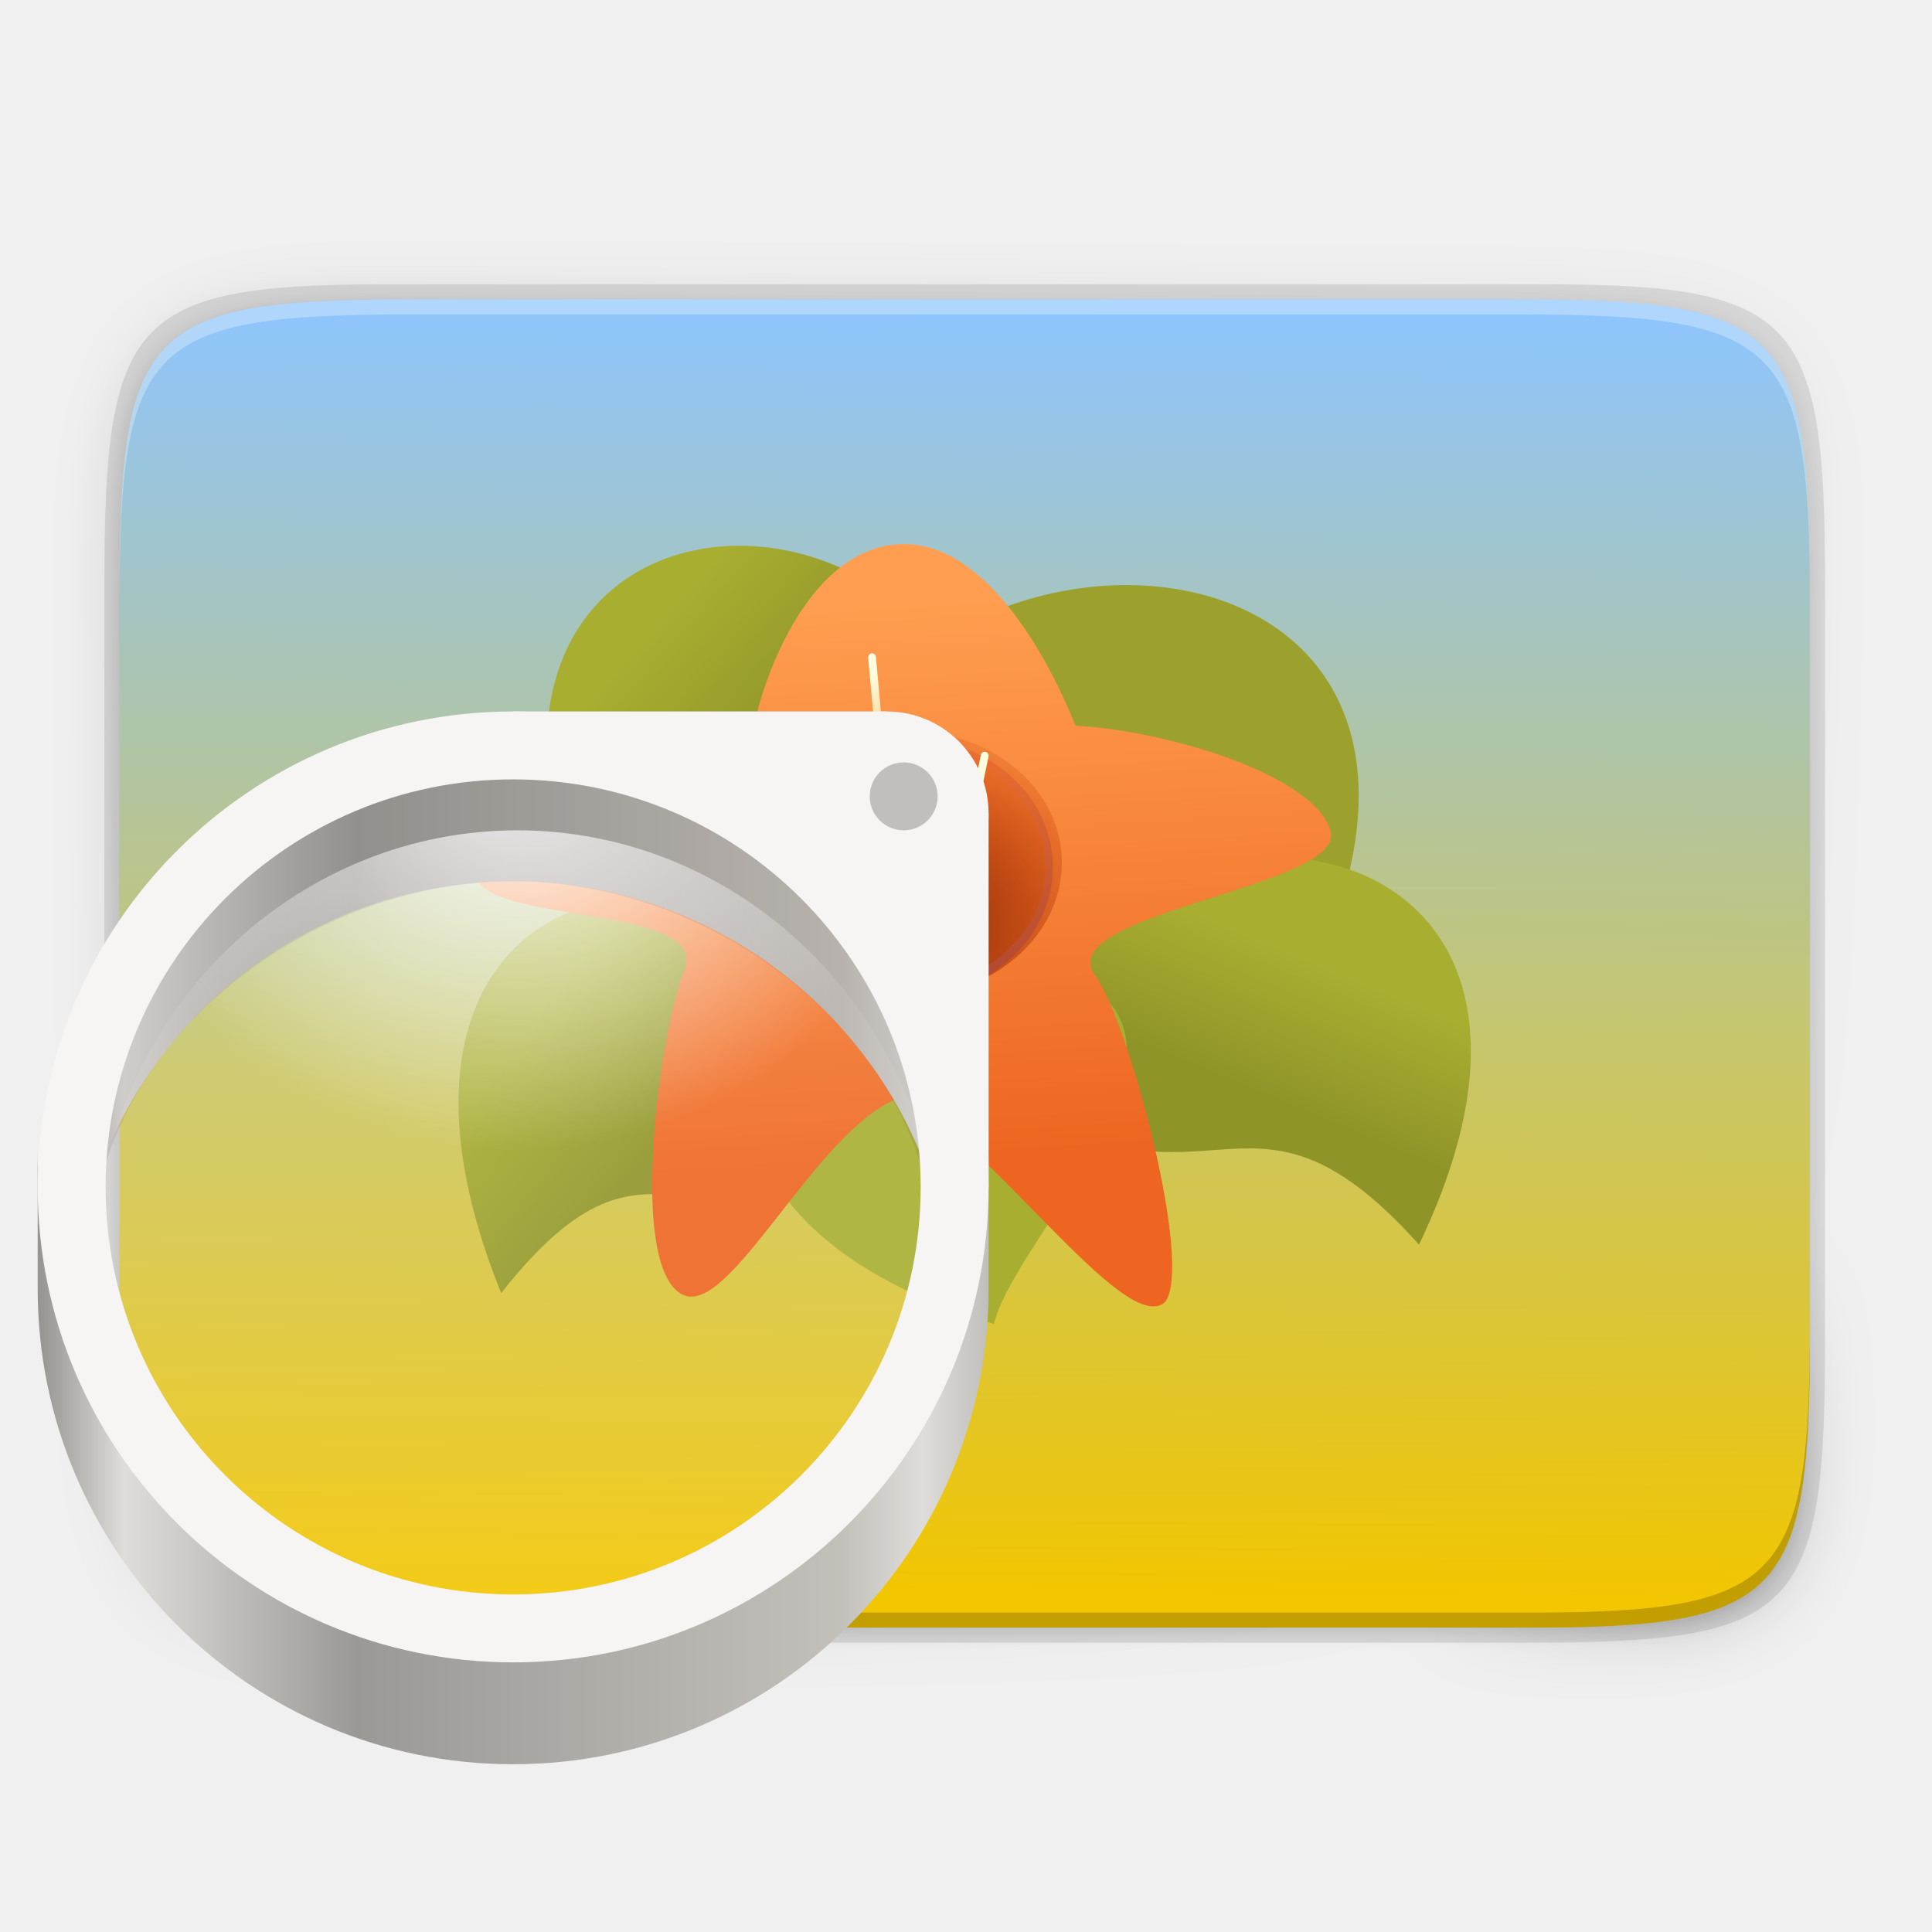
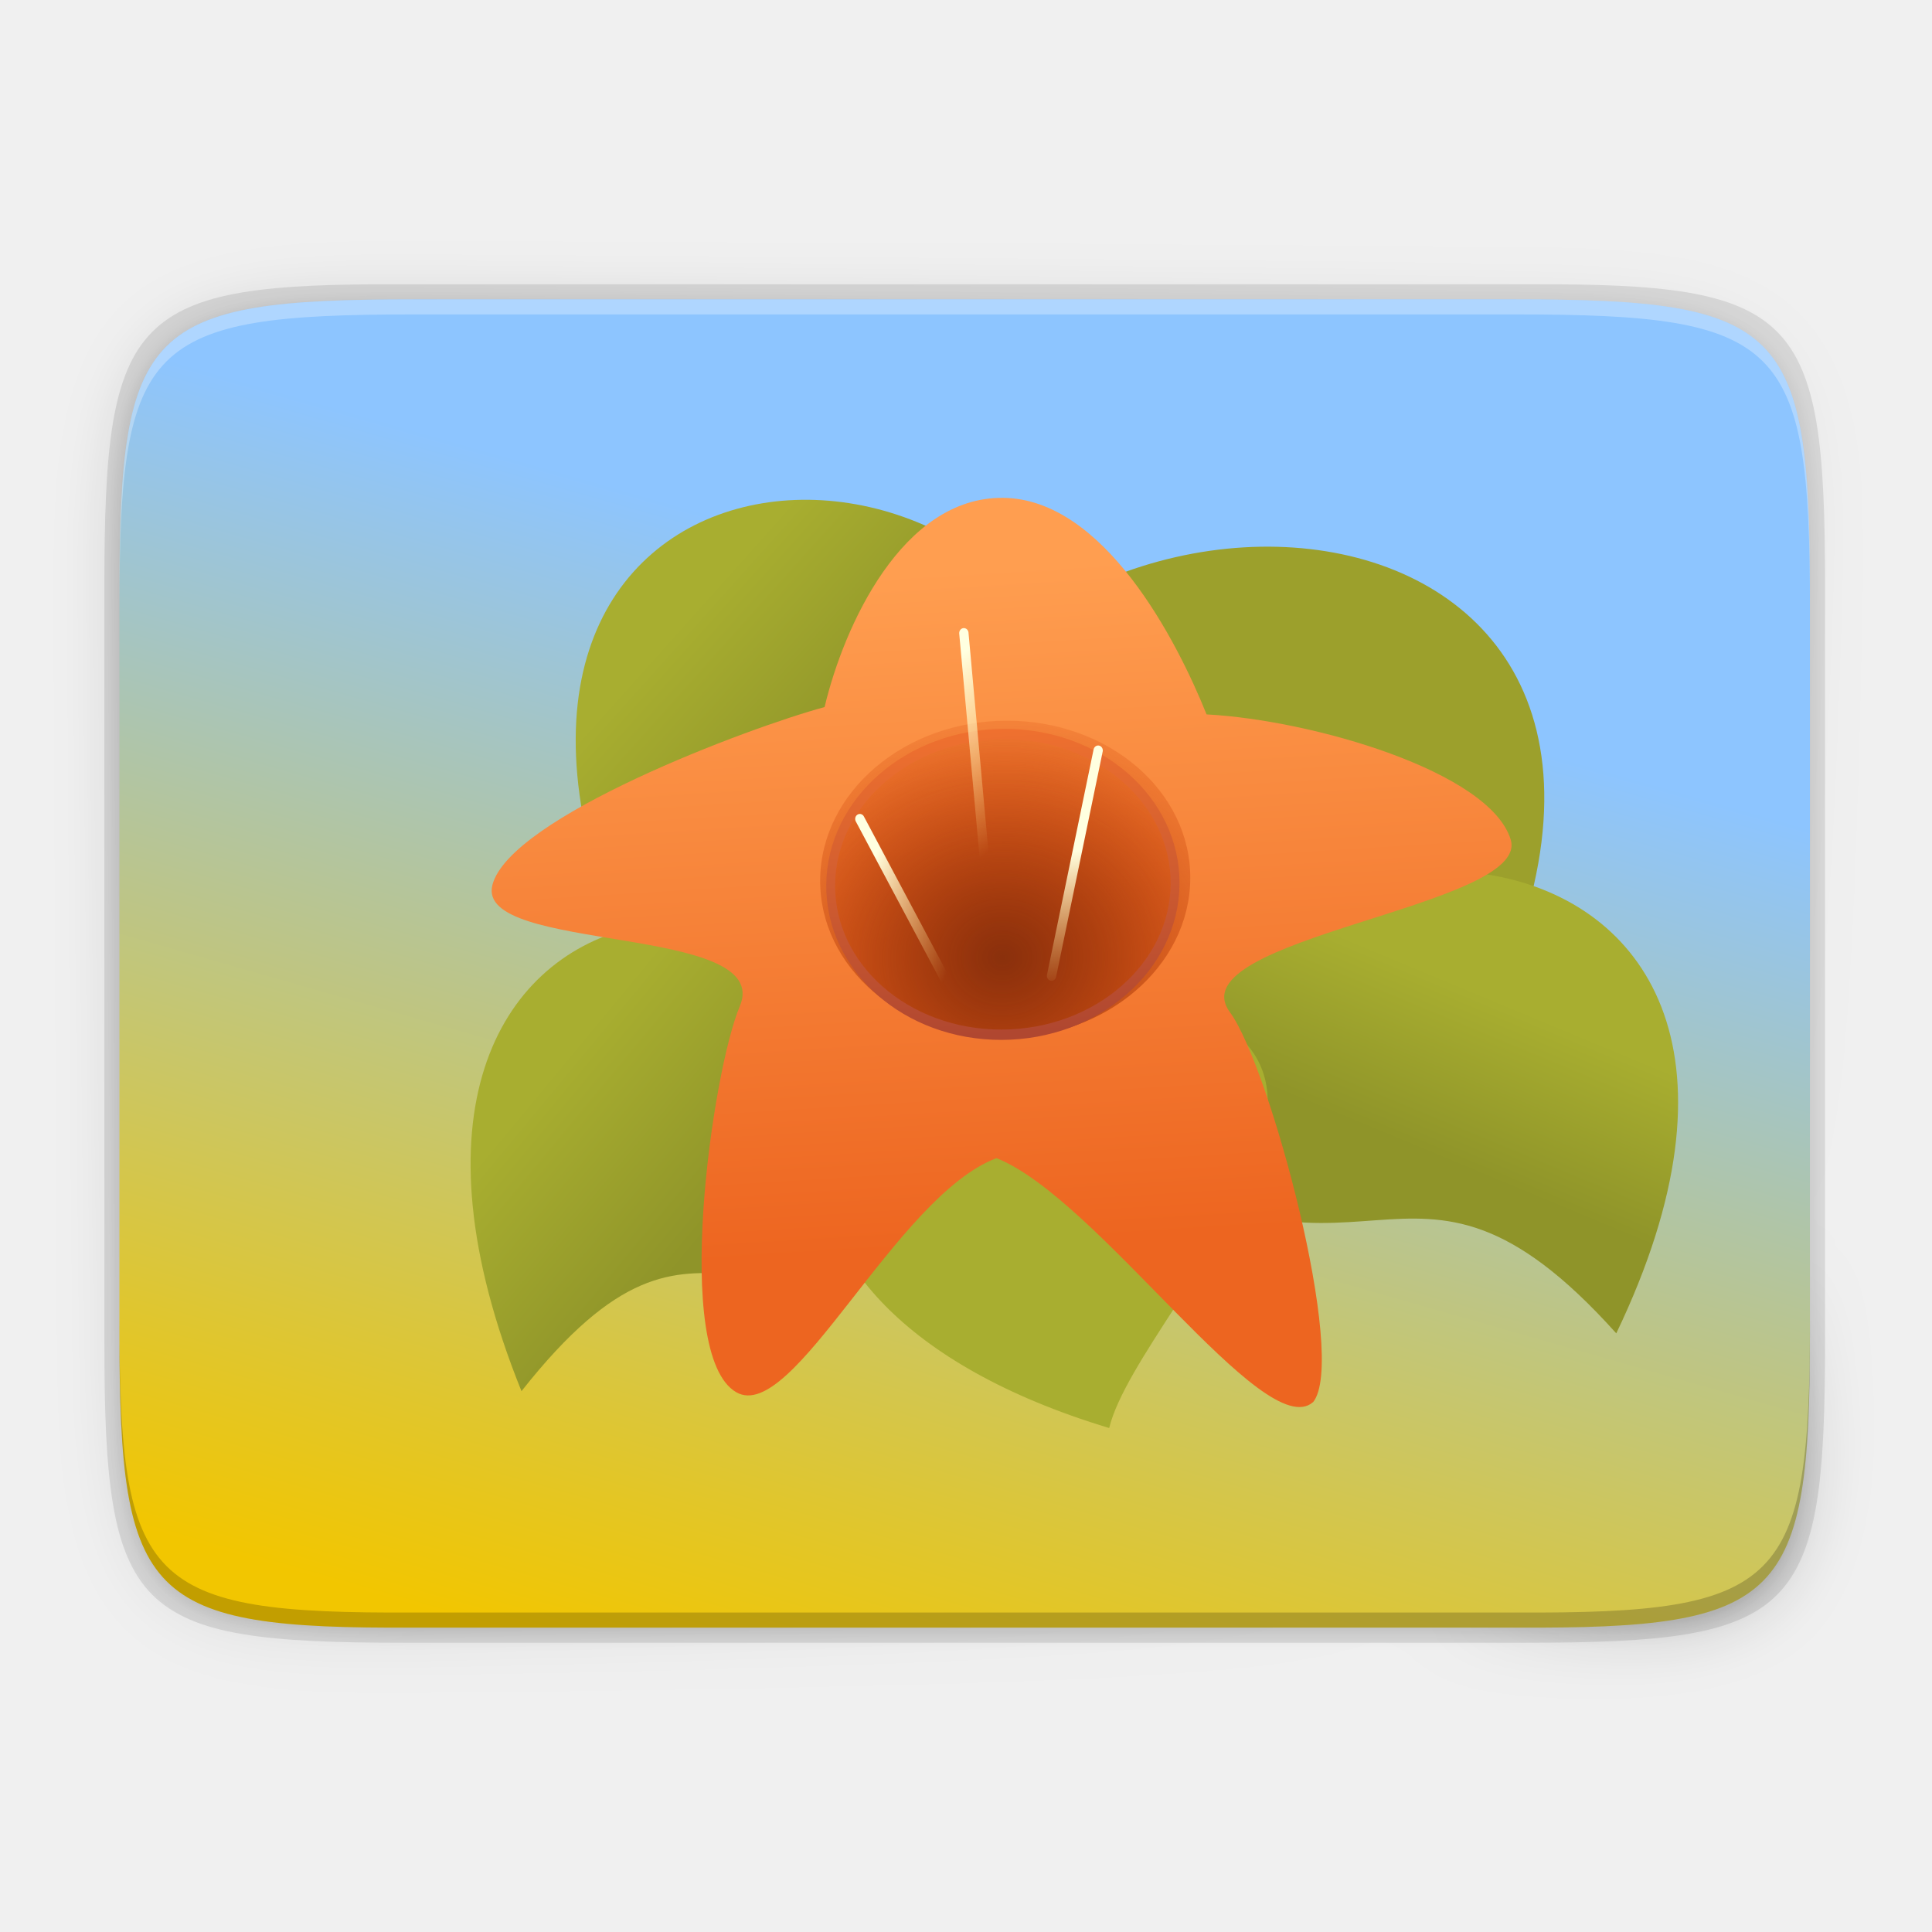
<svg xmlns="http://www.w3.org/2000/svg" xmlns:xlink="http://www.w3.org/1999/xlink" style="enable-background:new" width="256" height="256" version="1.0" viewBox="0 0 256 256" id="svg100">
  <defs id="defs33">
    <linearGradient id="linearGradient1722">
      <stop style="stop-color:#e01b24" id="stop1718" offset="0" />
      <stop style="stop-color:#f8e45c" id="stop1720" offset="1" />
    </linearGradient>
    <linearGradient id="linearGradient1594">
      <stop id="stop1590" offset="0" style="stop-color:#2ec27e" />
      <stop id="stop1592" offset="1" style="stop-color:#57e389;stop-opacity:0" />
    </linearGradient>
    <linearGradient id="linearGradient1209">
      <stop style="stop-color:#949390" id="stop1196" offset="0" />
      <stop id="stop1198" offset=".091" style="stop-color:#deddda" />
      <stop style="stop-color:#9a9996" id="stop1200" offset=".336" />
      <stop id="stop1202" offset=".844" style="stop-color:#c3c0ba" />
      <stop style="stop-color:#deddda" id="stop1204" offset=".931" />
      <stop style="stop-color:#c0bfbc" id="stop1206" offset="1" />
    </linearGradient>
    <linearGradient id="linearGradient8959">
      <stop style="stop-color:#ffffff" id="stop8955" offset="0" />
      <stop style="stop-color:#ffffff;stop-opacity:0.094" id="stop8957" offset="1" />
    </linearGradient>
    <clipPath id="clipPath1599" clipPathUnits="userSpaceOnUse">
      <path d="M 492.308,-59.385 393.846,-197.231 H 147.692 v 482.462 h 344.615 z" style="fill:#1c71d8" id="path19" />
    </clipPath>
    <clipPath id="clipPath9424" clipPathUnits="userSpaceOnUse">
      <path d="M 41.126,217.498 A 12.742,12.742 0 0 0 28.497,228.633 12.742,12.742 0 0 0 41.126,239.797 12.742,12.742 0 0 0 53.754,228.661 12.742,12.742 0 0 0 41.126,217.498 Z" style="fill:none;stroke:#000000;stroke-width:2;stroke-linecap:square;stroke-linejoin:round" id="path22" />
    </clipPath>
    <linearGradient id="linearGradient1247" x1="22" x2="62" y1="37" y2="37" gradientTransform="matrix(1.4,0,0,1.4,21.10243,162.5333)" gradientUnits="userSpaceOnUse" xlink:href="#linearGradient1209" />
    <radialGradient id="radialGradient1249" cx="-172" cy="20.939" r="15.857" fx="-172" fy="20.939" gradientTransform="matrix(1.198627,0,0,1.094554,178.1639,153.9072)" gradientUnits="userSpaceOnUse" xlink:href="#linearGradient8959" />
    <radialGradient id="radialGradient2561" cx="131.915" cy="55.927" r="160" fx="131.915" fy="55.927" gradientTransform="matrix(1.012514,2.100267,-1.609284,0.1157422,-4.606311,-300.0002)" gradientUnits="userSpaceOnUse" xlink:href="#linearGradient1722" />
    <radialGradient id="radialGradient3300" cx="525.588" cy="638.592" r="192" fx="525.588" fy="638.592" gradientTransform="matrix(-0.5667222,1.006554,-1.10247,-0.6908759,1449.89,-224.4499)" gradientUnits="userSpaceOnUse" xlink:href="#linearGradient1594" />
    <radialGradient id="radialGradient879" cx="131.915" cy="55.927" r="160" fx="131.915" fy="55.927" gradientTransform="matrix(0.3078298,-0.7183516,-0.4892631,-0.03958713,-13.96726,153.2982)" gradientUnits="userSpaceOnUse" xlink:href="#linearGradient1722" />
    <radialGradient id="radialGradient881" cx="525.588" cy="638.592" r="192" fx="525.588" fy="638.592" gradientTransform="matrix(-0.172298,-0.3442702,-0.3351789,0.2362993,428.2367,127.4579)" gradientUnits="userSpaceOnUse" xlink:href="#linearGradient1594" />
    <radialGradient id="radialGradient1249-3" cx="-172" cy="20.939" r="15.857" fx="-172" fy="20.939" gradientTransform="matrix(1.198627,0,0,1.094554,178.1639,153.9072)" gradientUnits="userSpaceOnUse" xlink:href="#linearGradient8959" />
    <linearGradient id="linearGradient1247-5" x1="22" x2="62" y1="37" y2="37" gradientTransform="matrix(2.709678,0,0,2.709678,-49.61292,103.4838)" gradientUnits="userSpaceOnUse" xlink:href="#linearGradient1209" />
    <linearGradient xlink:href="#linearGradient4360" id="linearGradient4358" x1="88" y1="88" x2="488" y2="488" gradientUnits="userSpaceOnUse" gradientTransform="rotate(-90,287.9946,298)" />
    <linearGradient id="linearGradient4360">
      <stop id="stop4362" offset="0" style="stop-color:#000000;stop-opacity:0.588" />
      <stop style="stop-color:#000000;stop-opacity:0" offset="0.88" id="stop4364" />
      <stop id="stop4366" offset="1" style="stop-color:#000000;stop-opacity:1" />
    </linearGradient>
    <filter style="color-interpolation-filters:sRGB" id="filter4380" x="-0.053" width="1.106" y="-0.044" height="1.088">
      <feGaussianBlur stdDeviation="8.48" id="feGaussianBlur4382" />
    </filter>
    <filter style="color-interpolation-filters:sRGB" id="filter4346" x="-0.013" width="1.026" y="-0.011" height="1.022">
      <feGaussianBlur stdDeviation="2.12" id="feGaussianBlur4348" />
    </filter>
    <linearGradient id="linearGradient1474" x1="264.675" x2="264.048" y1="81.459" y2="-171.243" gradientUnits="userSpaceOnUse" xlink:href="#linearGradient2782-839-396" />
    <linearGradient id="linearGradient2782-839-396">
      <stop id="stop7582" offset="0" style="stop-color:#8dc5ff" />
      <stop id="stop7584" offset="1" style="stop-color:#f2c600" />
    </linearGradient>
-     <linearGradient id="linearGradient5042" x1="11.75" x2="14.5" y1="23.25" y2="26" gradientTransform="matrix(5.120637,0.5789288,-0.7370904,5.642224,-125.1988,-84.9461)" gradientUnits="userSpaceOnUse" xlink:href="#linearGradient2862-191-249" />
+     <linearGradient id="linearGradient5042" x1="11.75" x2="14.5" y1="23.25" y2="26" gradientTransform="matrix(5.120637,0.5789288,-0.7370904,5.642224,-152.1689,-60.90988)" gradientUnits="userSpaceOnUse" xlink:href="#linearGradient2862-191-249" />
    <linearGradient id="linearGradient2862-191-249">
      <stop id="stop7588" offset="0" style="stop-color:#a8ae30" />
      <stop id="stop7590" offset="1" style="stop-color:#8f9429" />
    </linearGradient>
-     <linearGradient id="linearGradient5044" x1="27.813" x2="26.7" y1="22.657" y2="25.157" gradientTransform="matrix(6.035606,0.6122062,-0.8182562,5.698025,-162.9093,-48.88236)" gradientUnits="userSpaceOnUse" xlink:href="#linearGradient2862-191-249" />
-     <linearGradient id="linearGradient5049" x1="11.75" x2="14.5" y1="23.25" y2="26" gradientTransform="matrix(4.979216,0.6443228,-0.6772513,5.929255,-140.2969,-53.59429)" gradientUnits="userSpaceOnUse" xlink:href="#linearGradient2862-191-249" />
+     <linearGradient id="linearGradient5044" x1="27.813" x2="26.7" y1="22.657" y2="25.157" gradientTransform="matrix(6.035606,0.6122062,-0.8182562,5.698025,-189.8794,-24.84614)" gradientUnits="userSpaceOnUse" xlink:href="#linearGradient2862-191-249" />
+     <linearGradient id="linearGradient5049" x1="11.75" x2="14.5" y1="23.25" y2="26" gradientTransform="matrix(4.979216,0.6443228,-0.6772513,5.929255,-167.267,-29.55807)" gradientUnits="userSpaceOnUse" xlink:href="#linearGradient2862-191-249" />
    <linearGradient id="linearGradient5055" x1="16.917" x2="16.374" y1="25.211" y2="16.541" gradientTransform="matrix(1.123311,0.00944164,0.01080783,1.236118,0.2887738,-4.714832)" gradientUnits="userSpaceOnUse" xlink:href="#linearGradient2855-649-911" />
    <linearGradient id="linearGradient2855-649-911">
      <stop id="stop7624" offset="0" style="stop-color:#ed6520" />
      <stop id="stop7626" offset="1" style="stop-color:#ff9e50" />
    </linearGradient>
    <radialGradient id="radialGradient5059" cx="19" cy="22.472" r="2" fx="19" fy="22.472" gradientTransform="matrix(1.813171,-7.680244e-7,1.042223e-6,1.396339,-15.45026,-9.149679)" gradientUnits="userSpaceOnUse" xlink:href="#linearGradient2891-388-107-9" />
    <linearGradient id="linearGradient2891-388-107-9">
      <stop id="stop7636-6" offset="0" style="stop-color:#8a300c" />
      <stop id="stop7638-1" offset="1" style="stop-color:#ec510c;stop-opacity:0" />
    </linearGradient>
    <radialGradient id="radialGradient5059-4" cx="19" cy="22.472" r="2" fx="19" fy="22.472" gradientTransform="matrix(1.813171,-7.680244e-7,1.042223e-6,1.396339,-15.45026,-9.149679)" gradientUnits="userSpaceOnUse" xlink:href="#linearGradient2891-388-107-9" />
    <linearGradient id="linearGradient5061-3" x1="18.369" x2="18.154" y1="23.025" y2="19.235" gradientUnits="userSpaceOnUse" xlink:href="#linearGradient2885-866-809-6" />
    <linearGradient id="linearGradient2885-866-809-6">
      <stop id="stop7642-9" offset="0" style="stop-color:#b04730" />
      <stop id="stop7644-7" offset="1" style="stop-color:#ff7b2f" />
    </linearGradient>
    <linearGradient id="linearGradient5063-6" x1="21" x2="21.25" y1="20" y2="22" gradientTransform="matrix(0.8327897,0,0,1.120885,3.056084,-2.099038)" gradientUnits="userSpaceOnUse" xlink:href="#linearGradient2911-613-519-4" />
    <linearGradient id="linearGradient2911-613-519-4">
      <stop id="stop7648-1" offset="0" style="stop-color:#ffffe0" />
      <stop id="stop7650-3" offset="1" style="stop-color:#ffe588;stop-opacity:0" />
    </linearGradient>
    <linearGradient id="linearGradient5065-7" x1="17" x2="18.892" y1="21" y2="22.07" gradientTransform="matrix(0.8588038,0,0,1.114034,2.470933,-2.223658)" gradientUnits="userSpaceOnUse" xlink:href="#linearGradient2911-613-519-4" />
    <linearGradient id="linearGradient3381" x1="18" x2="19.488" y1="18" y2="20.631" gradientTransform="matrix(0.8327886,0,0,1.057645,2.939291,-1.345881)" gradientUnits="userSpaceOnUse" xlink:href="#linearGradient2911-613-519-4" />
    <linearGradient id="linearGradient951" x1="-5.45" x2="38.603" y1="223.34" y2="275.844" gradientTransform="translate(62.61655,-20.77983)" gradientUnits="userSpaceOnUse" xlink:href="#linearGradient957" />
    <linearGradient id="linearGradient957">
      <stop style="stop-color:#b7c594" id="stop953" offset="0" />
      <stop style="stop-color:#d3c64e" id="stop955" offset="1" />
    </linearGradient>
    <radialGradient id="radialGradient1249-6" cx="-172" cy="20.939" r="15.857" fx="-172" fy="20.939" gradientTransform="matrix(1.198627,0,0,1.094554,178.1639,153.9072)" gradientUnits="userSpaceOnUse" xlink:href="#linearGradient8959" />
-     <linearGradient xlink:href="#linearGradient2782-839-396" id="linearGradient1108" x1="123.215" y1="39.805" x2="122.13" y2="211.195" gradientUnits="userSpaceOnUse" />
+     <linearGradient xlink:href="#linearGradient2782-839-396" id="linearGradient1108" x1="143.283" y1="82.11" x2="102.063" y2="226.381" gradientUnits="userSpaceOnUse" />
+     <radialGradient id="radialGradient5059-4-3" cx="19" cy="22.472" r="2" fx="19" fy="22.472" gradientTransform="matrix(1.813171,-7.680244e-7,1.042223e-6,1.396339,-15.45026,-9.149679)" gradientUnits="userSpaceOnUse" xlink:href="#linearGradient2891-388-107-9" />
+     <linearGradient id="linearGradient5061-3-5" x1="18.369" x2="18.154" y1="23.025" y2="19.235" gradientUnits="userSpaceOnUse" xlink:href="#linearGradient2885-866-809-6" />
+     <linearGradient id="linearGradient5063-6-6" x1="21" x2="21.25" y1="20" y2="22" gradientTransform="matrix(0.8327897,0,0,1.120885,3.056084,-2.099038)" gradientUnits="userSpaceOnUse" xlink:href="#linearGradient2911-613-519-4" />
+     <linearGradient id="linearGradient5065-7-1" x1="17" x2="18.892" y1="21" y2="22.07" gradientTransform="matrix(0.8588038,0,0,1.114034,2.470933,-2.223658)" gradientUnits="userSpaceOnUse" xlink:href="#linearGradient2911-613-519-4" />
+     <linearGradient id="linearGradient3381-2" x1="18" x2="19.488" y1="18" y2="20.631" gradientTransform="matrix(0.8327886,0,0,1.057645,2.939291,-1.345881)" gradientUnits="userSpaceOnUse" xlink:href="#linearGradient2911-613-519-4" />
+     <linearGradient id="linearGradient5042-7" x1="11.75" x2="14.5" y1="23.25" y2="26" gradientTransform="matrix(5.120637,0.5789288,-0.7370904,5.642224,-274.4688,-143.3832)" gradientUnits="userSpaceOnUse" xlink:href="#linearGradient2862-191-249" />
+     <linearGradient id="linearGradient5055-3" x1="16.917" x2="16.374" y1="25.211" y2="16.541" gradientTransform="matrix(1.123311,0.00944164,0.01080783,1.236118,0.2887738,-4.714832)" gradientUnits="userSpaceOnUse" xlink:href="#linearGradient2855-649-911" />
+     <radialGradient id="radialGradient5059-6" cx="19" cy="22.472" r="2" fx="19" fy="22.472" gradientTransform="matrix(1.813171,-7.680244e-7,1.042223e-6,1.396339,-15.45026,-9.149679)" gradientUnits="userSpaceOnUse" xlink:href="#linearGradient2891-388-107-9" />
+     <radialGradient id="radialGradient1249-6-9" cx="-172" cy="20.939" r="15.857" fx="-172" fy="20.939" gradientTransform="matrix(1.198627,0,0,1.094554,178.1639,153.9072)" gradientUnits="userSpaceOnUse" xlink:href="#linearGradient8959" />
+     <linearGradient id="linearGradient1247-8" x1="22" x2="62" y1="37" y2="37" gradientTransform="matrix(2.721306,0.3247765,-0.3189601,2.67257,-204.4664,-25.10054)" gradientUnits="userSpaceOnUse" xlink:href="#linearGradient1209" />
+     <linearGradient id="linearGradient5040" y2="32.7" gradientUnits="userSpaceOnUse" x2="17.3" gradientTransform="matrix(4.266376,0,-1.0758449e-8,3.743962,-352.0831,77.52678)" y1="13.6" x1="20">
+       <stop stop-color="#8dc5ff" offset="0" id="stop41" />
+       <stop stop-color="#f2c600" offset="1" id="stop43" />
+     </linearGradient>
  </defs>
  <path style="color:#000000;display:inline;overflow:visible;visibility:visible;opacity:0.1;fill:#000000;fill-opacity:1;fill-rule:nonzero;stroke:none;stroke-width:2;marker:none;filter:url(#filter4346);enable-background:accumulate" d="M 189.843,74 C 119.25,74 111.654,81.251 112,151.987 V 298 444.013 C 111.654,514.749 119.25,522 189.843,522 H 386.157 C 456.75,522 462.163,514.726 464,444.013 V 298 151.987 C 464,81.25 456.75,74 386.157,74 Z" id="rect4158-9" transform="matrix(0,0.5,-0.5,0,276.8252,-15.32815)" />
  <path id="path4350" d="M 189.843,74 C 119.25,74 111.654,81.251 112,151.987 V 298 444.013 C 111.654,514.749 119.25,522 189.843,522 H 386.157 C 456.75,522 464,514.75 464,444.013 V 298 151.987 C 464,81.25 456.75,74 386.157,74 Z" style="color:#000000;display:inline;overflow:visible;visibility:visible;opacity:0.3;fill:url(#linearGradient4358);fill-opacity:1;fill-rule:nonzero;stroke:none;stroke-width:2;marker:none;filter:url(#filter4380);enable-background:accumulate" transform="matrix(0,0.5,-0.5,0,276.8252,-15.32815)" />
  <path style="color:#000000;display:inline;overflow:visible;visibility:visible;opacity:0.1;fill:#000000;fill-opacity:1;fill-rule:nonzero;stroke:none;stroke-width:1.02;marker:none;enable-background:accumulate" d="m 241.83,77.478 c 0,-36.099 -3.69,-39.983 -39.69,-39.806 H 127.83 53.52 c -36,-0.177 -39.69,3.707 -39.69,39.806 V 177.866 c 0,36.099 3.69,39.806 39.69,39.806 h 74.31 74.31 c 36,0 39.69,-3.707 39.69,-39.806 z" id="rect4158-7" />
  <path style="color:#000000;display:inline;overflow:visible;visibility:visible;fill:url(#linearGradient1108);fill-opacity:1;fill-rule:nonzero;stroke:none;stroke-width:1;marker:none;enable-background:accumulate" d="m 239.825,176.745 c 0,35.297 -3.625,39.095 -38.994,38.922 H 127.825 54.819 c -35.368,0.173 -38.994,-3.625 -38.994,-38.922 V 78.588 c 0,-35.297 3.625,-38.922 38.994,-38.922 h 73.006 73.006 c 35.369,0 38.994,3.625 38.994,38.922 z" id="rect4158" />
  <path style="color:#000000;display:inline;overflow:visible;visibility:visible;opacity:0.3;fill:#ffffff;fill-opacity:1;fill-rule:nonzero;stroke:none;stroke-width:1;marker:none;enable-background:accumulate" d="m 54.818,39.667 c -35.369,0 -38.992,3.623 -38.992,38.92 v 98.158 c 0,0.088 0.002,0.162 0.002,0.25 V 80.585 c -4.7e-5,-35.297 3.626,-38.922 38.994,-38.922 h 73.006 73.006 c 35.28,0 38.974,3.621 38.992,38.672 v -1.748 c 0,-35.297 -3.626,-38.92 -38.994,-38.92 h -73.006 z" id="rect4158-78" />
  <path style="color:#000000;display:inline;overflow:visible;visibility:visible;opacity:0.2;fill:#000000;fill-opacity:1;fill-rule:nonzero;stroke:none;stroke-width:1;marker:none;enable-background:accumulate" d="m 15.826,174.745 v 2 c 0,35.297 3.624,39.095 38.992,38.922 h 73.008 73.006 c 35.368,0.173 38.994,-3.625 38.994,-38.922 v -2 c 0,35.297 -3.626,39.095 -38.994,38.922 H 127.826 54.818 c -35.368,0.173 -38.992,-3.625 -38.992,-38.922 z" id="rect4158-6" />
  <g style="enable-background:new" id="layer1" transform="translate(-221.254,-96.0888)">
    <g style="display:none" id="layer2">
      <text id="context" x="7.95" y="148.65" xml:space="preserve" style="font-size:6.088px;line-height:125%;font-family:Cantarell">
        <tspan id="tspan2716" x="7.95" y="148.65">apps</tspan>
      </text>
      <text style="font-weight:bold;font-size:6.088px;line-height:125%;font-family:Cantarell" id="text3021" x="7.75" y="157.23" xml:space="preserve">
        <tspan id="tspan3023" x="7.75" y="157.23">org.gnome.ImageViewer</tspan>
      </text>
      <rect width="128" height="128" x="0" y="172" style="fill:#f0f0f0" id="rect70" />
      <g transform="matrix(0.25,0,0,0.25,6.9488522e-8,225)" id="g80">
        <rect style="opacity:0.1;fill:#2864b0" width="320" height="448" x="96" y="-180" rx="32" ry="32" id="rect72" />
        <rect style="opacity:0.1;fill:#2864b0" width="416" height="416" x="48" y="-164" rx="32" ry="32" id="rect74" />
        <rect style="opacity:0.1;fill:#2864b0" width="448" height="320" x="32" y="-116" rx="32" ry="32" id="rect76" />
        <circle style="opacity:0.1;fill:#2864b0" cx="256" cy="44" r="240" id="circle78" />
      </g>
    </g>
    <g id="layer9">
      <rect style="opacity:0.32;fill:#f7da50" width="0" height="0" x="0" y="172" id="rect83" />
    </g>
    <rect style="opacity:0.32;fill:#87bae1;fill-opacity:0;stroke:#3d3d3d;stroke-width:0.442;stroke-linejoin:round" width="0" height="0" x="-7.33" y="-316" transform="scale(1,-1)" id="rect86" />
    <circle cx="0" cy="0" r="0" transform="translate(0,172)" style="fill:#9059a1" id="circle88" />
    <rect style="opacity:0.32;fill:#87bae1;fill-opacity:0;stroke:#3d3d3d;stroke-width:0.442;stroke-linejoin:round" width="0" height="0" x="-5.33" y="-284" transform="scale(1,-1)" id="rect90" />
    <rect style="opacity:0.32;fill:#87bae1;fill-opacity:0;stroke:#3d3d3d;stroke-width:0.53;stroke-linejoin:round" width="0" height="0" x="-70.4" y="-299.2" transform="scale(1,-1)" id="rect92" />
    <rect width="0" height="0" x="0" y="0" transform="translate(0,172)" style="fill:#deddda" id="rect106" />
    <g transform="matrix(1.141272,-0.1386899,0.1362061,1.162084,701.0602,230.3487)" id="g144">
      <g id="g142">
        <g style="enable-background:new" transform="translate(-253.0303,-136.2554)" id="g140">
-           <path style="fill:url(#linearGradient5042);fill-rule:evenodd" d="m -44.204,70.695 c -6.218,-37.022 -64.132,-37.982 -48.817,14.037 21.942,-19.87 21.788,2.463 48.817,-14.037 z" id="path108" />
-           <path style="fill:#9ca02c;fill-rule:evenodd" d="m -66.738,74.682 c 18.441,-37.14 88.676,-22.915 54.821,27.54 -20.637,-26.581 -27.045,-3.15 -54.821,-27.54 z" id="path110" />
-           <path style="fill:url(#linearGradient5044);fill-rule:evenodd" d="M -50.582,107.037 C -33.192,71.224 29.363,83.35 -2.144,132.184 -19.995,107.249 -26.286,129.735 -50.582,107.037 Z" id="path112" />
-           <path style="fill:url(#linearGradient5049);fill-rule:evenodd" d="m -60.529,110.666 c -6.297,-38.982 -62.572,-40.393 -47.334,14.427 21.182,-20.747 21.186,2.742 47.334,-14.427 z" id="path114" />
-           <path style="fill:#a8ae30;fill-rule:evenodd" d="m -55.41,92.704 c 46.013,5.563 7.867,31.072 3.536,42.597 -38.807,-16.74 -26.33,-45.353 -3.536,-42.597 z" id="path116" />
-           <g transform="matrix(5.751628,0.6953606,-0.7273112,5.936345,-154.0782,-54.77089)" id="g128">
-             <path style="fill:url(#linearGradient5055)" d="m 24.899,29.084 c -0.809,0.675 -3.603,-3.233 -5.293,-3.865 -1.68,0.604 -3.38,4.239 -4.329,3.722 -1.085,-0.592 -0.415,-5.102 0.038,-6.124 0.583,-1.317 -4.422,-0.83 -4.133,-1.92 0.286,-1.076 4.265,-2.505 5.533,-2.833 0.314,-1.276 1.283,-3.34 2.968,-3.325 1.685,0.014 2.908,2.263 3.405,3.432 1.76,0.086 4.729,0.899 5.08,1.979 0.347,1.066 -5.589,1.57 -4.675,2.747 0.667,0.859 1.989,5.503 1.406,6.189 z" id="path118" />
-             <ellipse style="fill:url(#radialGradient5059)" cx="19" cy="21.5" rx="2" ry="1.5" transform="matrix(1.543614,-0.00656594,-0.00776787,1.678191,-9.424332,-15.16318)" id="ellipse120" />
-             <path style="fill:none" d="m 20.615,22.323 0.823,-3.774" id="path122" />
-             <path style="fill:none" d="M 18.924,22.76 17.169,19.701" id="path124" />
-             <path style="fill:none" d="M 19.542,21.722 19.024,16.587" id="path126" />
-           </g>
-           <g transform="matrix(5.352022,0.6472047,-0.6891422,5.62749,-147.2662,-46.94687)" id="g138">
-             <ellipse style="fill:url(#radialGradient5059-4);stroke:url(#linearGradient5061-3);stroke-width:0.103;stroke-linecap:round" cx="19" cy="21.5" rx="2" ry="1.5" transform="matrix(1.543614,-0.00656594,-0.00776787,1.678191,-9.424332,-15.16318)" id="ellipse130" />
-             <path style="fill:none;stroke:url(#linearGradient5063-6);stroke-width:0.167;stroke-linecap:round" d="m 20.615,22.323 0.823,-3.774" id="path132" />
-             <path style="fill:none;stroke:url(#linearGradient5065-7);stroke-width:0.167;stroke-linecap:round" d="M 18.924,22.76 17.169,19.701" id="path134" />
-             <path style="fill:none;stroke:url(#linearGradient3381);stroke-width:0.167;stroke-linecap:round" d="M 19.542,21.722 19.024,16.587" id="path136" />
+           <g id="g1096" transform="matrix(1.19276,0,0,1.19276,53.96907,-41.47916)">
+             <path id="path108" d="m -71.174,94.732 c -6.218,-37.022 -64.132,-37.982 -48.817,14.037 21.942,-19.87 21.788,2.463 48.817,-14.037 z" style="fill:url(#linearGradient5042);fill-rule:evenodd" />
+             <path id="path110" d="m -93.708,98.718 c 18.441,-37.14 88.676,-22.915 54.821,27.54 -20.637,-26.581 -27.045,-3.15 -54.821,-27.54 z" style="fill:#9ca02c;fill-rule:evenodd" />
+             <path id="path112" d="m -77.552,131.073 c 17.39,-35.813 79.946,-23.687 48.439,25.147 -17.852,-24.935 -24.142,-2.449 -48.439,-25.147 z" style="fill:url(#linearGradient5044);fill-rule:evenodd" />
+             <path id="path114" d="m -87.499,134.702 c -6.297,-38.982 -62.572,-40.393 -47.334,14.427 21.182,-20.747 21.186,2.742 47.334,-14.427 z" style="fill:url(#linearGradient5049);fill-rule:evenodd" />
+             <path id="path116" d="m -82.38,116.74 c 46.013,5.563 7.867,31.072 3.536,42.597 -38.807,-16.74 -26.33,-45.353 -3.536,-42.597 z" style="fill:#a8ae30;fill-rule:evenodd" />
+             <g id="g954" transform="translate(216.273,0.7931421)">
+               <g transform="matrix(5.751628,0.6953606,-0.7273112,5.936345,-397.3213,-31.52781)" id="g128">
+                 <path style="fill:url(#linearGradient5055)" d="m 24.899,29.084 c -0.809,0.675 -3.603,-3.233 -5.293,-3.865 -1.68,0.604 -3.38,4.239 -4.329,3.722 -1.085,-0.592 -0.415,-5.102 0.038,-6.124 0.583,-1.317 -4.422,-0.83 -4.133,-1.92 0.286,-1.076 4.265,-2.505 5.533,-2.833 0.314,-1.276 1.283,-3.34 2.968,-3.325 1.685,0.014 2.908,2.263 3.405,3.432 1.76,0.086 4.729,0.899 5.08,1.979 0.347,1.066 -5.589,1.57 -4.675,2.747 0.667,0.859 1.989,5.503 1.406,6.189 z" id="path118" />
+                 <ellipse style="fill:url(#radialGradient5059)" cx="19" cy="21.5" rx="2" ry="1.5" transform="matrix(1.543614,-0.00656594,-0.00776787,1.678191,-9.424332,-15.16318)" id="ellipse120" />
+                 <path style="fill:none" d="m 20.615,22.323 0.823,-3.774" id="path122" />
+                 <path style="fill:none" d="M 18.924,22.76 17.169,19.701" id="path124" />
+                 <path style="fill:none" d="M 19.542,21.722 19.024,16.587" id="path126" />
+               </g>
+               <g transform="matrix(5.352022,0.6472047,-0.6891422,5.62749,-390.5093,-23.70379)" id="g138">
+                 <ellipse style="fill:url(#radialGradient5059-4);stroke:url(#linearGradient5061-3);stroke-width:0.103;stroke-linecap:round" cx="19" cy="21.5" rx="2" ry="1.5" transform="matrix(1.543614,-0.00656594,-0.00776787,1.678191,-9.424332,-15.16318)" id="ellipse130" />
+                 <path style="fill:none;stroke:url(#linearGradient5063-6);stroke-width:0.167;stroke-linecap:round" d="m 20.615,22.323 0.823,-3.774" id="path132" />
+                 <path style="fill:none;stroke:url(#linearGradient5065-7);stroke-width:0.167;stroke-linecap:round" d="M 18.924,22.76 17.169,19.701" id="path134" />
+                 <path style="fill:none;stroke:url(#linearGradient3381);stroke-width:0.167;stroke-linecap:round" d="M 19.542,21.722 19.024,16.587" id="path136" />
+               </g>
+             </g>
          </g>
        </g>
      </g>
    </g>
-     <g id="g168" transform="matrix(2.249991,0,0,2.249991,226.2487,-268.6369)">
-       <g transform="translate(-51.90243,4)" id="g158">
-         <path d="m 79.805,202.098 c -14.359,0 -26,11.641 -26,26 0.009,2.072 0.266,0.135 0.766,2.146 C 57.256,218.412 67.769,210.011 79.902,210 c 11.981,0.013 22.402,8.212 25.234,19.854 0.436,-1.888 0.66,0.182 0.668,-1.756 0,-14.359 -11.641,-26 -26,-26 z M 51.902,226 v 8 c 0,15.464 12.536,28 28,28 15.464,0 28,-12.536 28,-28 v -8 c 0,7.151 -2.684,13.074 -7.096,17.379 -4.885,6.724 -12.69,10.708 -21.002,10.719 -8.608,-0.01 -16.654,-4.28 -21.486,-11.404 C 54.312,238.454 51.902,232.777 51.902,226 Z" style="fill:url(#linearGradient1247)" id="path146" />
-         <g transform="matrix(1.302083,0,0,1.302083,116.6119,-27.00833)" id="g154">
-           <path style="fill:url(#radialGradient1249-6)" d="m -28,179.718 c -9.65,0.009 -17.79,7.433 -19.007,17.335 1.197,9.919 9.343,17.367 19.007,17.379 9.65,-0.009 17.79,-7.433 19.007,-17.335 -1.197,-9.919 -9.343,-17.367 -19.007,-17.379 z" id="path150" />
-           <path d="m -28.193,177.414 c -10.604,0 -19.2,8.596 -19.2,19.2 0.008,0.796 0.065,1.398 0.171,2.187 0,-9.099 9.368,-16.77 19.029,-16.779 9.675,0.012 19.029,7.68 19.029,16.821 0.108,-0.803 0.165,-1.419 0.171,-2.229 0,-10.604 -8.596,-19.2 -19.2,-19.2 z" style="opacity:0.1;fill:#453637" id="path152" />
-         </g>
-         <circle cx="79.902" cy="228" r="26" style="fill:none;stroke:#f6f5f4;stroke-width:4;stroke-linecap:square;stroke-linejoin:round" id="circle156" />
-       </g>
-       <circle cx="50" cy="210" r="6" style="fill:#f6f5f4" id="circle160" />
-       <path d="m 50,216 6,-6 v 22 h -3 z" style="fill:#f6f5f4" id="path162" />
-       <path style="fill:#f6f5f4" d="m 44,210 6,-6 H 28 v 3 z" id="path164" />
-       <circle cx="51" cy="209" r="2" style="fill:#c0bfbc" id="circle166" />
-     </g>
+     <g id="g168" transform="matrix(2.249991,0,0,2.249991,226.2487,-268.6369)" />
  </g>
</svg>
